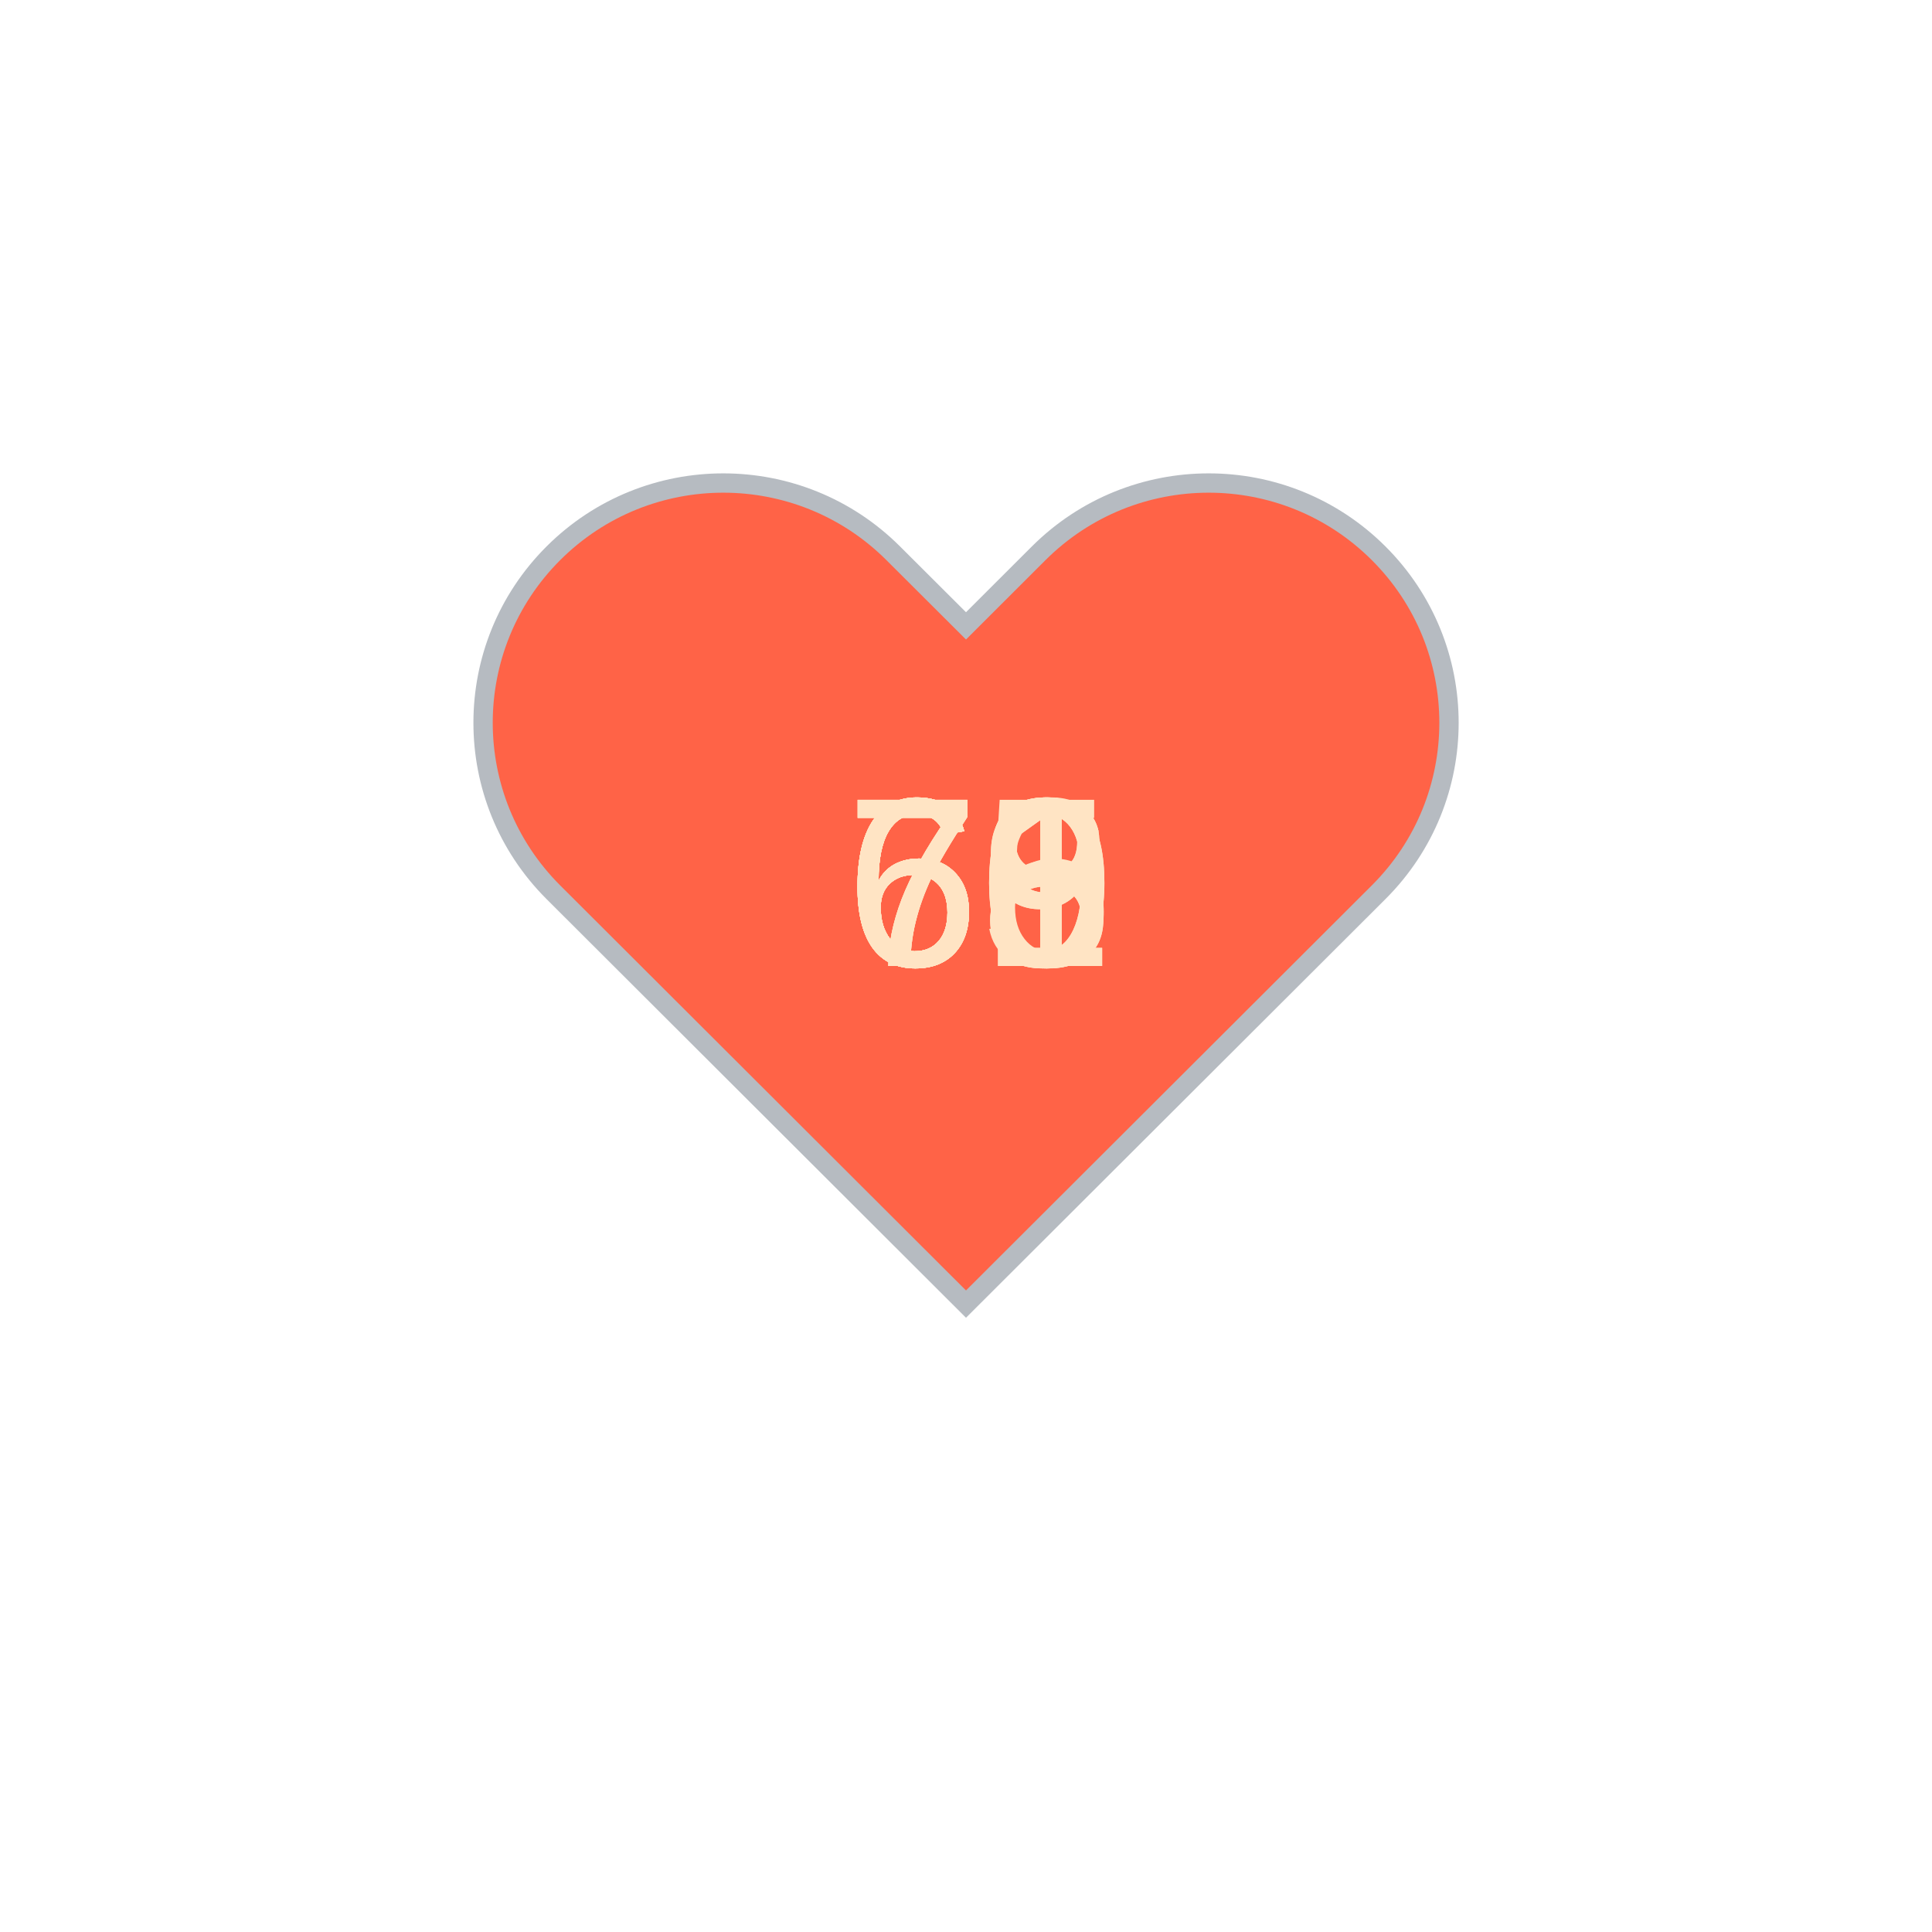
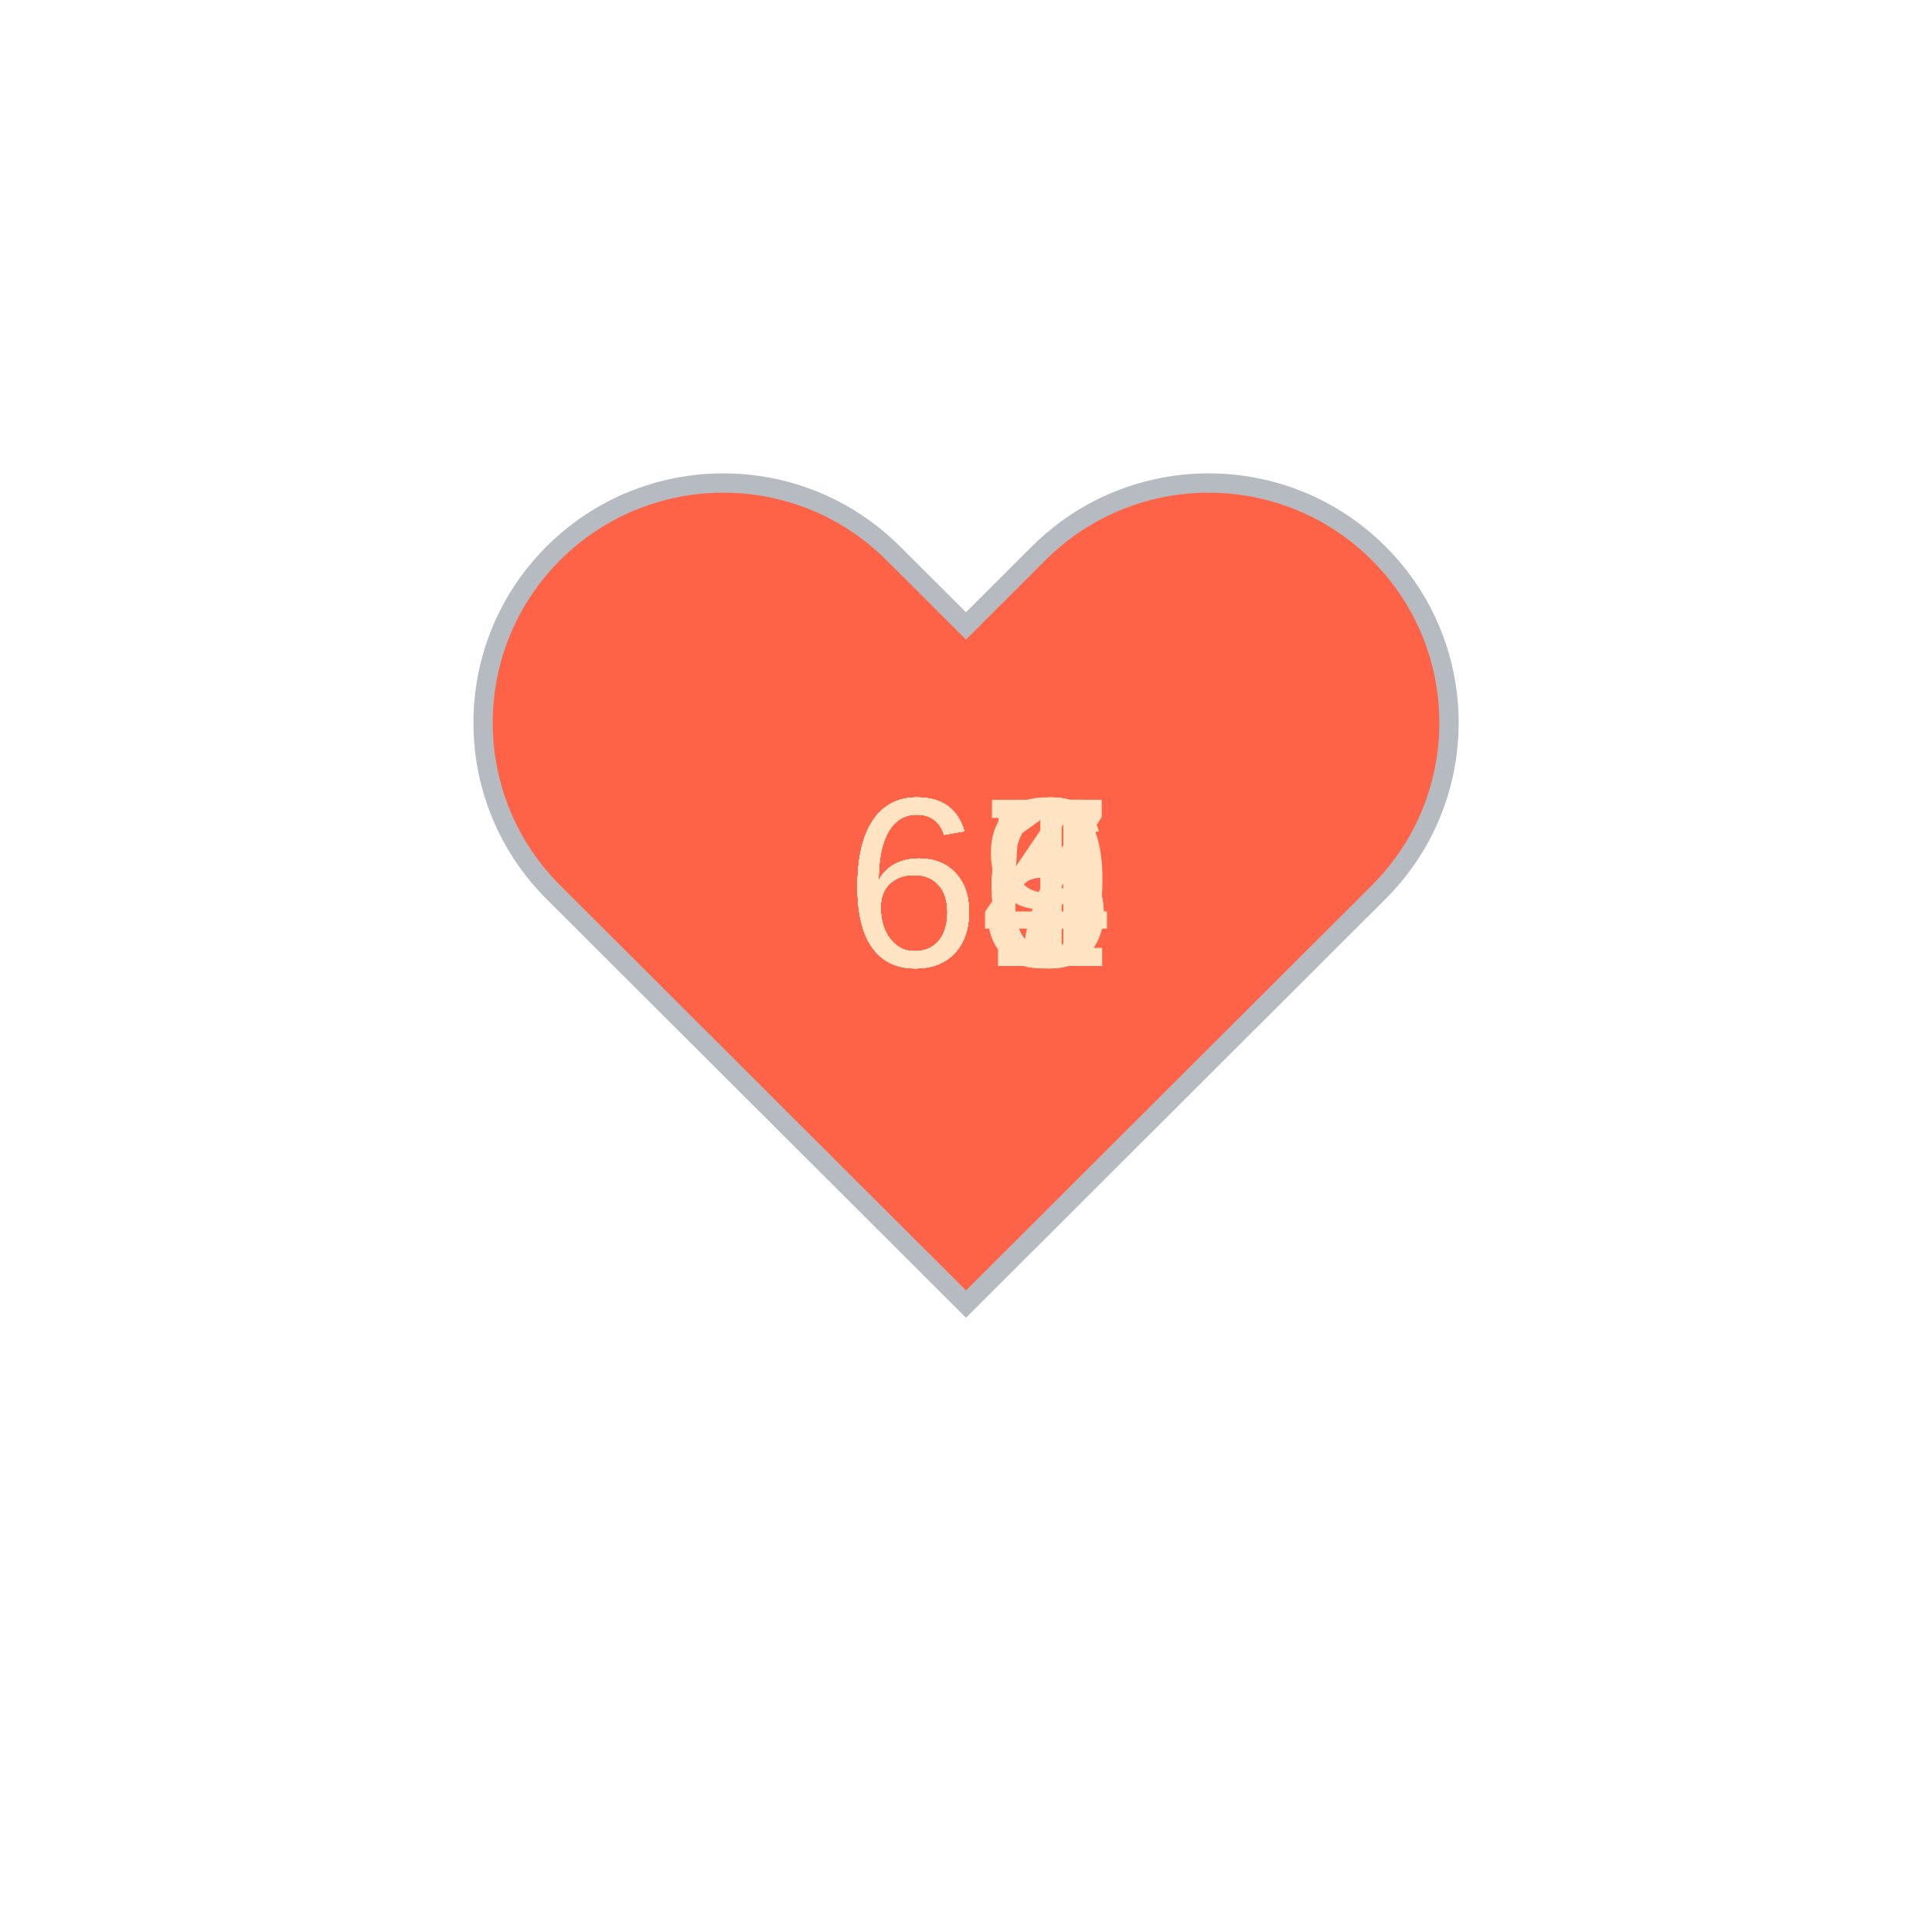
<svg xmlns="http://www.w3.org/2000/svg" baseProfile="full" height="150" version="1.1" viewBox="0,0,200,200" width="150">
  <defs />
  <g transform="translate(100 100)">
    <path d="M92.71,7.27L92.71,7.27c-9.71-9.69-25.46-9.69-35.18,0L50,14.79l-7.54-7.52C32.75-2.42,17-2.42,7.29,7.27v0 c-9.71,9.69-9.71,25.41,0,35.1L50,85l42.71-42.63C102.43,32.68,102.43,16.96,92.71,7.27z" fill="tomato" stroke="#B6BBC1" stroke-width="2" transform="translate(-50 -50)" />
    <animateTransform additive="sum" attributeName="transform" dur="1.2s" repeatCount="indefinite" type="scale" values="1; 1.5; 1.25; 1.5; 1.5; 1;" />
-     <text fill="bisque" style="font-size:25px; font-family:Arial" transform="translate(-12.5 0)">69<animate attributeName="visibility" dur="12.0s" keyTimes="0;0.1;0.2;0.3;0.4;0.5;0.6;0.7;0.8;0.9;1.0" repeatCount="indefinite" values="visible;hidden;hidden;hidden;hidden;hidden;hidden;hidden;hidden;hidden;hidden" />
+     <text fill="bisque" style="font-size:25px; font-family:Arial" transform="translate(-12.5 0)">64<animate attributeName="visibility" dur="12.0s" keyTimes="0;0.1;0.2;0.3;0.4;0.5;0.6;0.7;0.8;0.9;1.0" repeatCount="indefinite" values="visible;hidden;hidden;hidden;hidden;hidden;hidden;hidden;hidden;hidden;hidden" />
    </text>
-     <text fill="bisque" style="font-size:25px; font-family:Arial" transform="translate(-12.5 0)">76<animate attributeName="visibility" dur="12.0s" keyTimes="0;0.1;0.2;0.3;0.4;0.5;0.6;0.7;0.8;0.9;1.0" repeatCount="indefinite" values="hidden;visible;hidden;hidden;hidden;hidden;hidden;hidden;hidden;hidden;hidden" />
+     <text fill="bisque" style="font-size:25px; font-family:Arial" transform="translate(-12.5 0)">66<animate attributeName="visibility" dur="12.0s" keyTimes="0;0.1;0.2;0.3;0.4;0.5;0.6;0.7;0.8;0.9;1.0" repeatCount="indefinite" values="hidden;visible;hidden;hidden;hidden;hidden;hidden;hidden;hidden;hidden;hidden" />
    </text>
-     <text fill="bisque" style="font-size:25px; font-family:Arial" transform="translate(-12.5 0)">61<animate attributeName="visibility" dur="12.0s" keyTimes="0;0.1;0.2;0.3;0.4;0.5;0.6;0.7;0.8;0.9;1.0" repeatCount="indefinite" values="hidden;hidden;visible;hidden;hidden;hidden;hidden;hidden;hidden;hidden;hidden" />
+     <text fill="bisque" style="font-size:25px; font-family:Arial" transform="translate(-12.5 0)">66<animate attributeName="visibility" dur="12.0s" keyTimes="0;0.1;0.2;0.3;0.4;0.5;0.6;0.7;0.8;0.9;1.0" repeatCount="indefinite" values="hidden;hidden;visible;hidden;hidden;hidden;hidden;hidden;hidden;hidden;hidden" />
    </text>
-     <text fill="bisque" style="font-size:25px; font-family:Arial" transform="translate(-12.5 0)">70<animate attributeName="visibility" dur="12.0s" keyTimes="0;0.1;0.2;0.3;0.4;0.5;0.6;0.7;0.8;0.9;1.0" repeatCount="indefinite" values="hidden;hidden;hidden;visible;hidden;hidden;hidden;hidden;hidden;hidden;hidden" />
+     <text fill="bisque" style="font-size:25px; font-family:Arial" transform="translate(-12.5 0)">65<animate attributeName="visibility" dur="12.0s" keyTimes="0;0.1;0.2;0.3;0.4;0.5;0.6;0.7;0.8;0.9;1.0" repeatCount="indefinite" values="hidden;hidden;hidden;visible;hidden;hidden;hidden;hidden;hidden;hidden;hidden" />
    </text>
-     <text fill="bisque" style="font-size:25px; font-family:Arial" transform="translate(-12.5 0)">60<animate attributeName="visibility" dur="12.0s" keyTimes="0;0.1;0.2;0.3;0.4;0.5;0.6;0.7;0.8;0.9;1.0" repeatCount="indefinite" values="hidden;hidden;hidden;hidden;visible;hidden;hidden;hidden;hidden;hidden;hidden" />
+     <text fill="bisque" style="font-size:25px; font-family:Arial" transform="translate(-12.5 0)">66<animate attributeName="visibility" dur="12.0s" keyTimes="0;0.1;0.2;0.3;0.4;0.5;0.6;0.7;0.8;0.9;1.0" repeatCount="indefinite" values="hidden;hidden;hidden;hidden;visible;hidden;hidden;hidden;hidden;hidden;hidden" />
    </text>
-     <text fill="bisque" style="font-size:25px; font-family:Arial" transform="translate(-12.5 0)">68<animate attributeName="visibility" dur="12.0s" keyTimes="0;0.1;0.2;0.3;0.4;0.5;0.6;0.7;0.8;0.9;1.0" repeatCount="indefinite" values="hidden;hidden;hidden;hidden;hidden;visible;hidden;hidden;hidden;hidden;hidden" />
+     <text fill="bisque" style="font-size:25px; font-family:Arial" transform="translate(-12.5 0)">64<animate attributeName="visibility" dur="12.0s" keyTimes="0;0.1;0.2;0.3;0.4;0.5;0.6;0.7;0.8;0.9;1.0" repeatCount="indefinite" values="hidden;hidden;hidden;hidden;hidden;visible;hidden;hidden;hidden;hidden;hidden" />
    </text>
-     <text fill="bisque" style="font-size:25px; font-family:Arial" transform="translate(-12.5 0)">68<animate attributeName="visibility" dur="12.0s" keyTimes="0;0.1;0.2;0.3;0.4;0.5;0.6;0.7;0.8;0.9;1.0" repeatCount="indefinite" values="hidden;hidden;hidden;hidden;hidden;hidden;visible;hidden;hidden;hidden;hidden" />
+     <text fill="bisque" style="font-size:25px; font-family:Arial" transform="translate(-12.5 0)">66<animate attributeName="visibility" dur="12.0s" keyTimes="0;0.1;0.2;0.3;0.4;0.5;0.6;0.7;0.8;0.9;1.0" repeatCount="indefinite" values="hidden;hidden;hidden;hidden;hidden;hidden;visible;hidden;hidden;hidden;hidden" />
    </text>
-     <text fill="bisque" style="font-size:25px; font-family:Arial" transform="translate(-12.5 0)">71<animate attributeName="visibility" dur="12.0s" keyTimes="0;0.1;0.2;0.3;0.4;0.5;0.6;0.7;0.8;0.9;1.0" repeatCount="indefinite" values="hidden;hidden;hidden;hidden;hidden;hidden;hidden;visible;hidden;hidden;hidden" />
+     <text fill="bisque" style="font-size:25px; font-family:Arial" transform="translate(-12.5 0)">67<animate attributeName="visibility" dur="12.0s" keyTimes="0;0.1;0.2;0.3;0.4;0.5;0.6;0.7;0.8;0.9;1.0" repeatCount="indefinite" values="hidden;hidden;hidden;hidden;hidden;hidden;hidden;visible;hidden;hidden;hidden" />
    </text>
-     <text fill="bisque" style="font-size:25px; font-family:Arial" transform="translate(-12.5 0)">65<animate attributeName="visibility" dur="12.0s" keyTimes="0;0.1;0.2;0.3;0.4;0.5;0.6;0.7;0.8;0.9;1.0" repeatCount="indefinite" values="hidden;hidden;hidden;hidden;hidden;hidden;hidden;hidden;visible;hidden;hidden" />
+     <text fill="bisque" style="font-size:25px; font-family:Arial" transform="translate(-12.5 0)">69<animate attributeName="visibility" dur="12.0s" keyTimes="0;0.1;0.2;0.3;0.4;0.5;0.6;0.7;0.8;0.9;1.0" repeatCount="indefinite" values="hidden;hidden;hidden;hidden;hidden;hidden;hidden;hidden;visible;hidden;hidden" />
    </text>
-     <text fill="bisque" style="font-size:25px; font-family:Arial" transform="translate(-12.5 0)">69<animate attributeName="visibility" dur="12.0s" keyTimes="0;0.1;0.2;0.3;0.4;0.5;0.6;0.7;0.8;0.9;1.0" repeatCount="indefinite" values="hidden;hidden;hidden;hidden;hidden;hidden;hidden;hidden;hidden;visible;hidden" />
+     <text fill="bisque" style="font-size:25px; font-family:Arial" transform="translate(-12.5 0)">61<animate attributeName="visibility" dur="12.0s" keyTimes="0;0.1;0.2;0.3;0.4;0.5;0.6;0.7;0.8;0.9;1.0" repeatCount="indefinite" values="hidden;hidden;hidden;hidden;hidden;hidden;hidden;hidden;hidden;visible;hidden" />
    </text>
  </g>
</svg>
